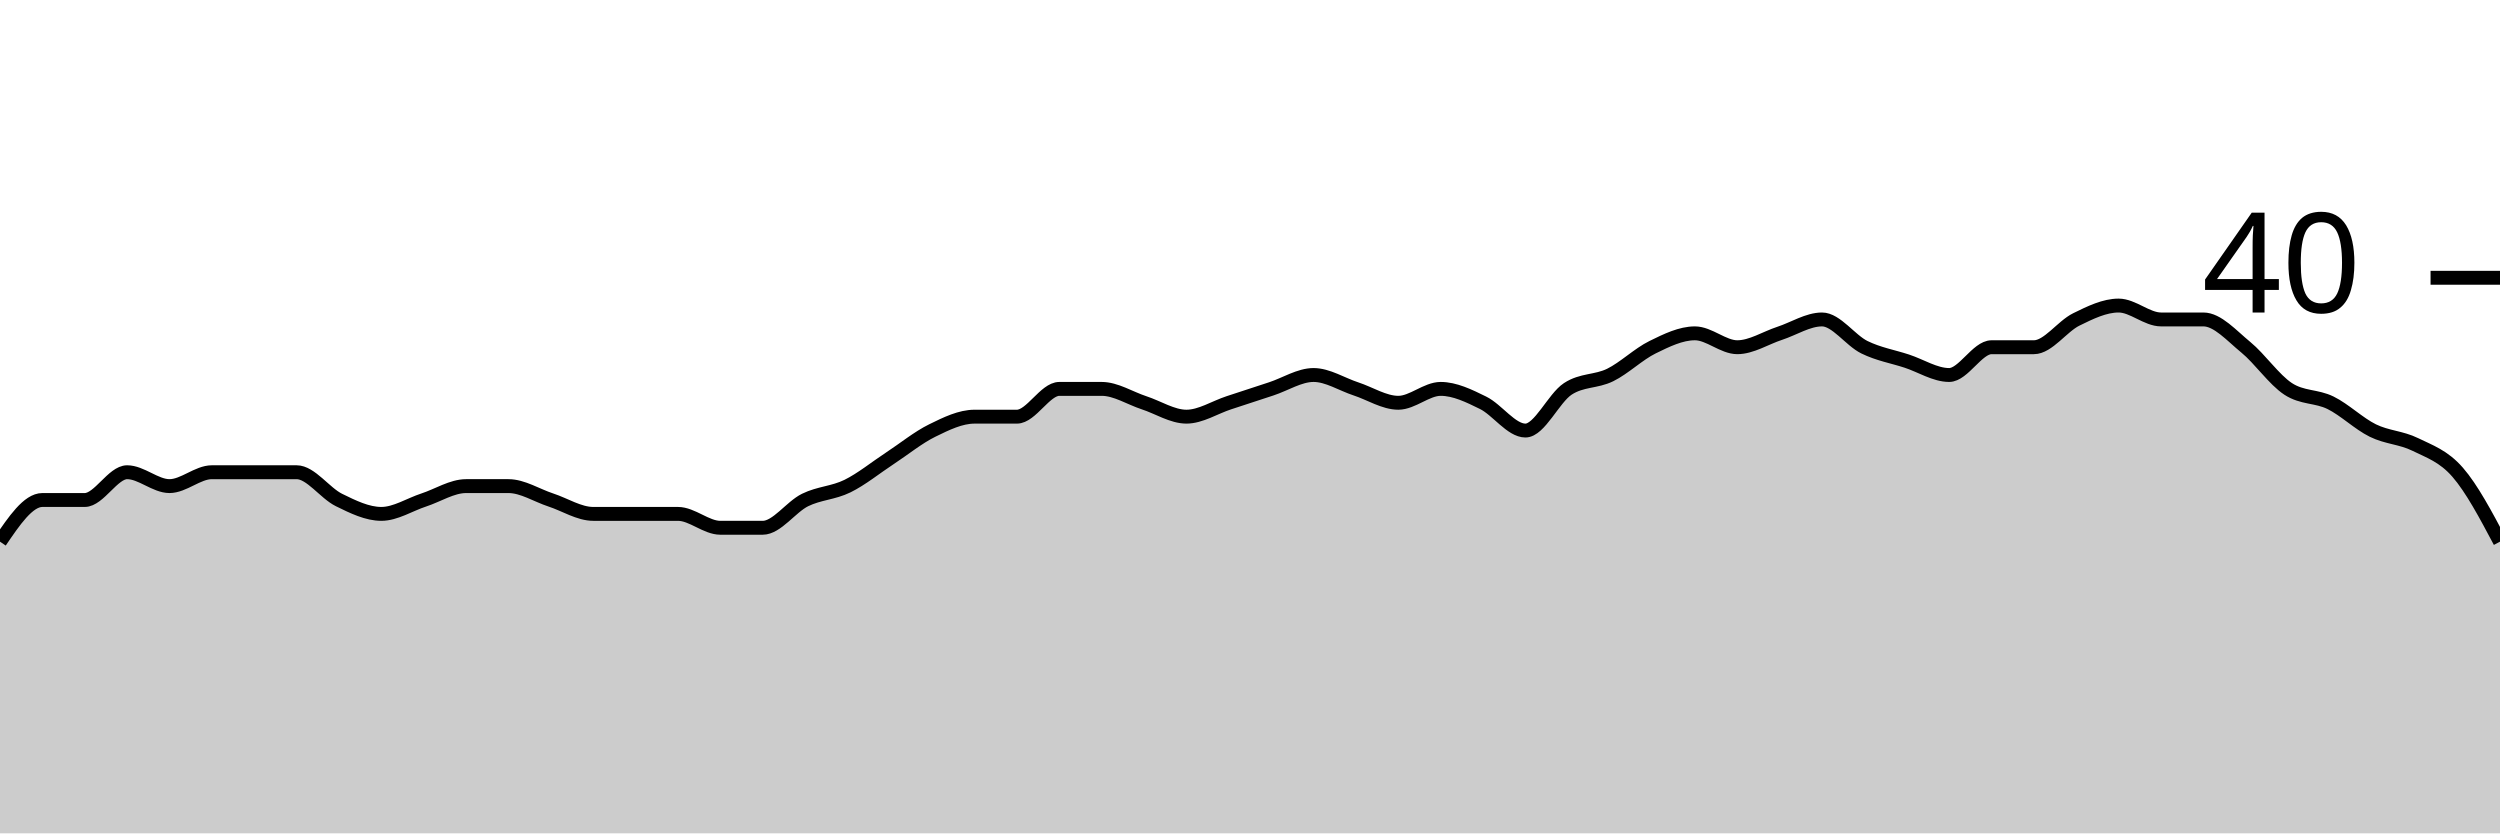
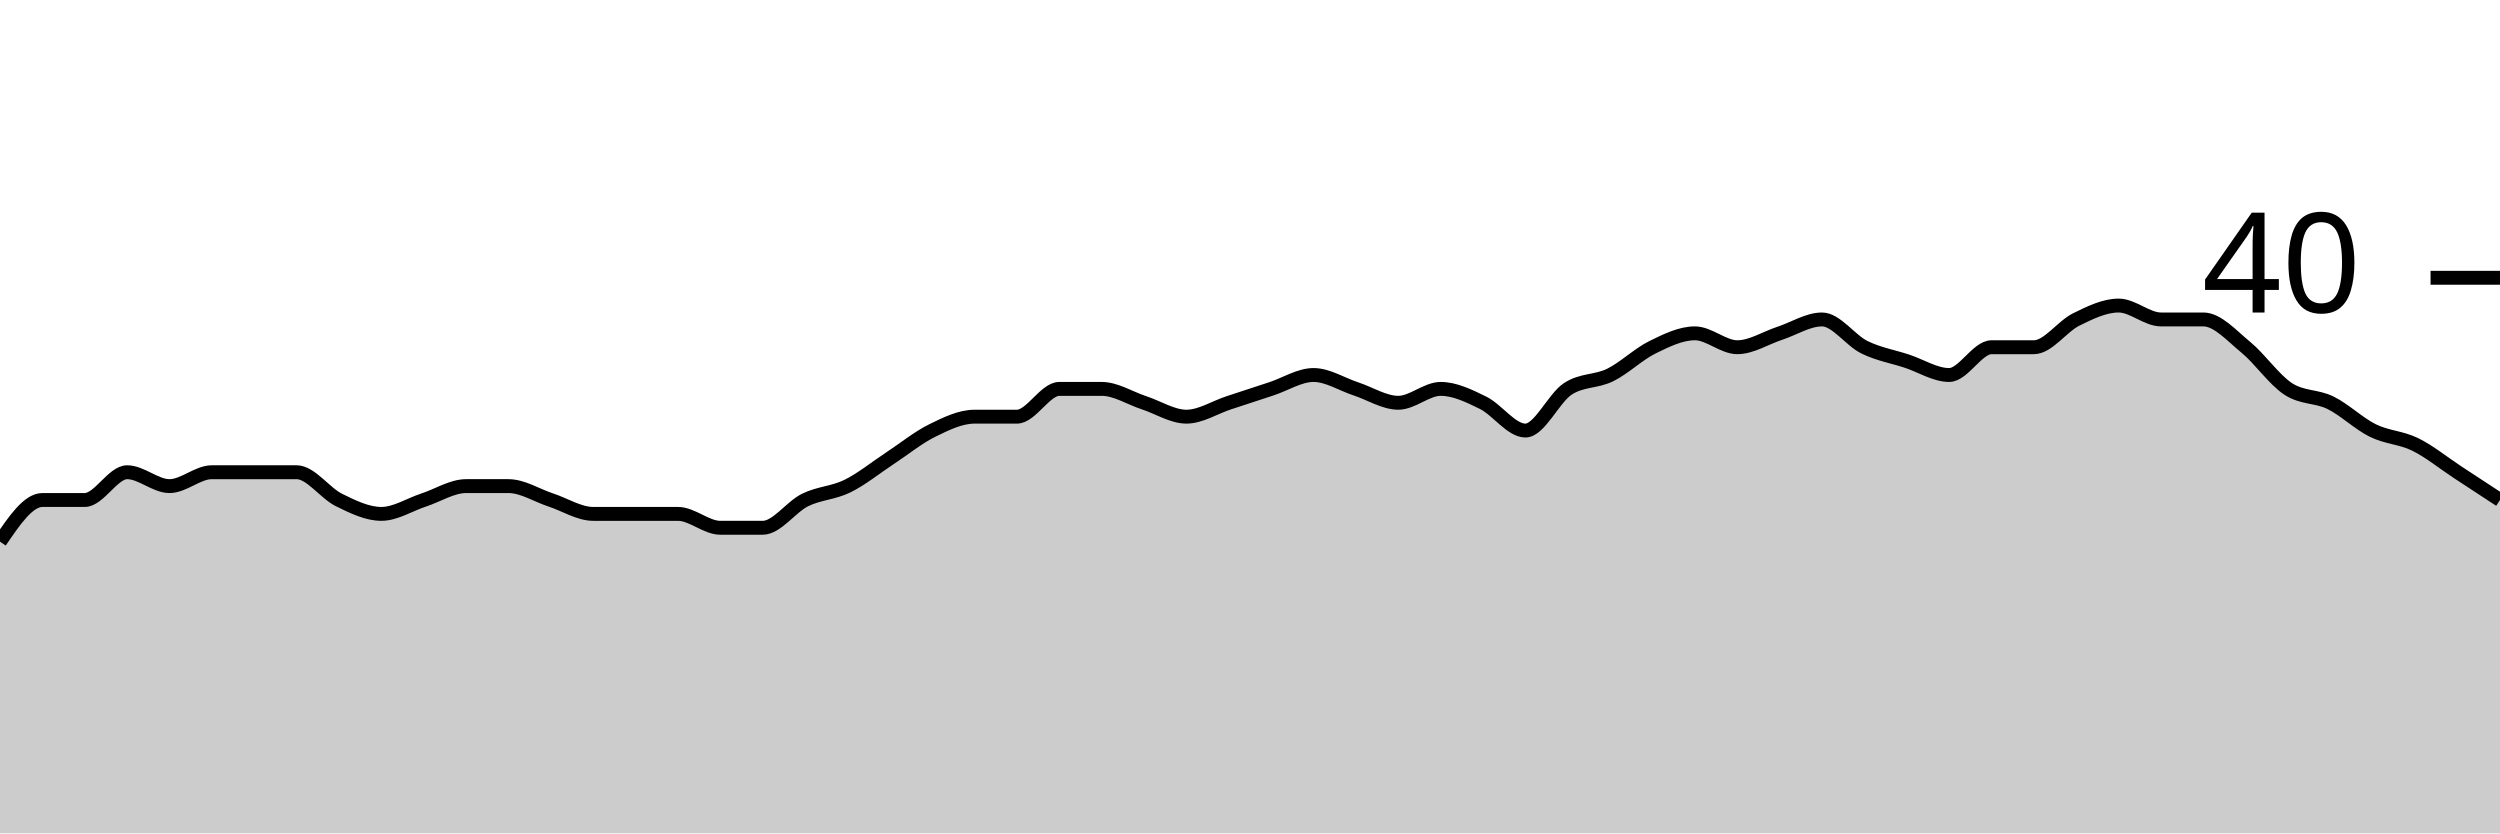
<svg xmlns="http://www.w3.org/2000/svg" viewBox="0 0 180 60">
  <g transform="translate(0,20)">
-     <path class="area" fill="rgba(0, 0, 0, 0.2)" d="M0,19C1.017,17.5,2.034,16,3.051,16C4.068,16,5.085,16,6.102,16C7.119,16,8.136,14,9.153,14C10.169,14,11.186,15,12.203,15C13.22,15,14.237,14,15.254,14C16.271,14,17.288,14,18.305,14C19.322,14,20.339,14,21.356,14C22.373,14,23.39,15.5,24.407,16C25.424,16.5,26.441,17,27.458,17C28.475,17,29.492,16.333,30.508,16C31.525,15.667,32.542,15,33.559,15C34.576,15,35.593,15,36.61,15C37.627,15,38.644,15.667,39.661,16C40.678,16.333,41.695,17,42.712,17C43.729,17,44.746,17,45.763,17C46.78,17,47.797,17,48.814,17C49.831,17,50.847,18,51.864,18C52.881,18,53.898,18,54.915,18C55.932,18,56.949,16.5,57.966,16C58.983,15.5,60,15.5,61.017,15C62.034,14.5,63.051,13.667,64.068,13C65.085,12.333,66.102,11.5,67.119,11C68.136,10.5,69.153,10,70.169,10C71.186,10,72.203,10,73.22,10C74.237,10,75.254,8,76.271,8C77.288,8,78.305,8,79.322,8C80.339,8,81.356,8.667,82.373,9C83.39,9.333,84.407,10,85.424,10C86.441,10,87.458,9.333,88.475,9C89.492,8.667,90.508,8.333,91.525,8C92.542,7.667,93.559,7,94.576,7C95.593,7,96.61,7.667,97.627,8C98.644,8.333,99.661,9,100.678,9C101.695,9,102.712,8,103.729,8C104.746,8,105.763,8.5,106.78,9C107.797,9.5,108.814,11,109.831,11C110.847,11,111.864,8.667,112.881,8C113.898,7.333,114.915,7.5,115.932,7C116.949,6.5,117.966,5.5,118.983,5C120,4.5,121.017,4,122.034,4C123.051,4,124.068,5,125.085,5C126.102,5,127.119,4.333,128.136,4C129.153,3.667,130.169,3,131.186,3C132.203,3,133.22,4.5,134.237,5C135.254,5.5,136.271,5.667,137.288,6C138.305,6.333,139.322,7,140.339,7C141.356,7,142.373,5,143.39,5C144.407,5,145.424,5,146.441,5C147.458,5,148.475,3.5,149.492,3C150.508,2.5,151.525,2,152.542,2C153.559,2,154.576,3,155.593,3C156.61,3,157.627,3,158.644,3C159.661,3,160.678,4.167,161.695,5C162.712,5.833,163.729,7.333,164.746,8C165.763,8.667,166.78,8.5,167.797,9C168.814,9.5,169.831,10.5,170.847,11C171.864,11.5,172.881,11.5,173.898,12C174.915,12.5,175.932,12.833,176.949,14C177.966,15.167,178.983,17.083,180,19L180,40C178.983,40,177.966,40,176.949,40C175.932,40,174.915,40,173.898,40C172.881,40,171.864,40,170.847,40C169.831,40,168.814,40,167.797,40C166.78,40,165.763,40,164.746,40C163.729,40,162.712,40,161.695,40C160.678,40,159.661,40,158.644,40C157.627,40,156.61,40,155.593,40C154.576,40,153.559,40,152.542,40C151.525,40,150.508,40,149.492,40C148.475,40,147.458,40,146.441,40C145.424,40,144.407,40,143.39,40C142.373,40,141.356,40,140.339,40C139.322,40,138.305,40,137.288,40C136.271,40,135.254,40,134.237,40C133.22,40,132.203,40,131.186,40C130.169,40,129.153,40,128.136,40C127.119,40,126.102,40,125.085,40C124.068,40,123.051,40,122.034,40C121.017,40,120,40,118.983,40C117.966,40,116.949,40,115.932,40C114.915,40,113.898,40,112.881,40C111.864,40,110.847,40,109.831,40C108.814,40,107.797,40,106.78,40C105.763,40,104.746,40,103.729,40C102.712,40,101.695,40,100.678,40C99.661,40,98.644,40,97.627,40C96.61,40,95.593,40,94.576,40C93.559,40,92.542,40,91.525,40C90.508,40,89.492,40,88.475,40C87.458,40,86.441,40,85.424,40C84.407,40,83.39,40,82.373,40C81.356,40,80.339,40,79.322,40C78.305,40,77.288,40,76.271,40C75.254,40,74.237,40,73.22,40C72.203,40,71.186,40,70.169,40C69.153,40,68.136,40,67.119,40C66.102,40,65.085,40,64.068,40C63.051,40,62.034,40,61.017,40C60,40,58.983,40,57.966,40C56.949,40,55.932,40,54.915,40C53.898,40,52.881,40,51.864,40C50.847,40,49.831,40,48.814,40C47.797,40,46.78,40,45.763,40C44.746,40,43.729,40,42.712,40C41.695,40,40.678,40,39.661,40C38.644,40,37.627,40,36.61,40C35.593,40,34.576,40,33.559,40C32.542,40,31.525,40,30.508,40C29.492,40,28.475,40,27.458,40C26.441,40,25.424,40,24.407,40C23.39,40,22.373,40,21.356,40C20.339,40,19.322,40,18.305,40C17.288,40,16.271,40,15.254,40C14.237,40,13.22,40,12.203,40C11.186,40,10.169,40,9.153,40C8.136,40,7.119,40,6.102,40C5.085,40,4.068,40,3.051,40C2.034,40,1.017,40,0,40Z" />
-     <path class="line" stroke="black" fill="none" d="M0,19C1.017,17.5,2.034,16,3.051,16C4.068,16,5.085,16,6.102,16C7.119,16,8.136,14,9.153,14C10.169,14,11.186,15,12.203,15C13.22,15,14.237,14,15.254,14C16.271,14,17.288,14,18.305,14C19.322,14,20.339,14,21.356,14C22.373,14,23.39,15.5,24.407,16C25.424,16.5,26.441,17,27.458,17C28.475,17,29.492,16.333,30.508,16C31.525,15.667,32.542,15,33.559,15C34.576,15,35.593,15,36.61,15C37.627,15,38.644,15.667,39.661,16C40.678,16.333,41.695,17,42.712,17C43.729,17,44.746,17,45.763,17C46.78,17,47.797,17,48.814,17C49.831,17,50.847,18,51.864,18C52.881,18,53.898,18,54.915,18C55.932,18,56.949,16.5,57.966,16C58.983,15.5,60,15.5,61.017,15C62.034,14.5,63.051,13.667,64.068,13C65.085,12.333,66.102,11.5,67.119,11C68.136,10.5,69.153,10,70.169,10C71.186,10,72.203,10,73.22,10C74.237,10,75.254,8,76.271,8C77.288,8,78.305,8,79.322,8C80.339,8,81.356,8.667,82.373,9C83.39,9.333,84.407,10,85.424,10C86.441,10,87.458,9.333,88.475,9C89.492,8.667,90.508,8.333,91.525,8C92.542,7.667,93.559,7,94.576,7C95.593,7,96.61,7.667,97.627,8C98.644,8.333,99.661,9,100.678,9C101.695,9,102.712,8,103.729,8C104.746,8,105.763,8.5,106.78,9C107.797,9.5,108.814,11,109.831,11C110.847,11,111.864,8.667,112.881,8C113.898,7.333,114.915,7.5,115.932,7C116.949,6.5,117.966,5.5,118.983,5C120,4.5,121.017,4,122.034,4C123.051,4,124.068,5,125.085,5C126.102,5,127.119,4.333,128.136,4C129.153,3.667,130.169,3,131.186,3C132.203,3,133.22,4.5,134.237,5C135.254,5.5,136.271,5.667,137.288,6C138.305,6.333,139.322,7,140.339,7C141.356,7,142.373,5,143.39,5C144.407,5,145.424,5,146.441,5C147.458,5,148.475,3.5,149.492,3C150.508,2.5,151.525,2,152.542,2C153.559,2,154.576,3,155.593,3C156.61,3,157.627,3,158.644,3C159.661,3,160.678,4.167,161.695,5C162.712,5.833,163.729,7.333,164.746,8C165.763,8.667,166.78,8.5,167.797,9C168.814,9.5,169.831,10.5,170.847,11C171.864,11.5,172.881,11.5,173.898,12C174.915,12.5,175.932,12.833,176.949,14C177.966,15.167,178.983,17.083,180,19" />
+     <path class="area" fill="rgba(0, 0, 0, 0.2)" d="M0,19C1.017,17.5,2.034,16,3.051,16C4.068,16,5.085,16,6.102,16C7.119,16,8.136,14,9.153,14C10.169,14,11.186,15,12.203,15C13.22,15,14.237,14,15.254,14C16.271,14,17.288,14,18.305,14C19.322,14,20.339,14,21.356,14C22.373,14,23.39,15.5,24.407,16C25.424,16.5,26.441,17,27.458,17C28.475,17,29.492,16.333,30.508,16C31.525,15.667,32.542,15,33.559,15C34.576,15,35.593,15,36.61,15C37.627,15,38.644,15.667,39.661,16C40.678,16.333,41.695,17,42.712,17C43.729,17,44.746,17,45.763,17C46.78,17,47.797,17,48.814,17C49.831,17,50.847,18,51.864,18C52.881,18,53.898,18,54.915,18C55.932,18,56.949,16.5,57.966,16C58.983,15.5,60,15.5,61.017,15C62.034,14.5,63.051,13.667,64.068,13C65.085,12.333,66.102,11.5,67.119,11C68.136,10.5,69.153,10,70.169,10C71.186,10,72.203,10,73.22,10C74.237,10,75.254,8,76.271,8C77.288,8,78.305,8,79.322,8C80.339,8,81.356,8.667,82.373,9C83.39,9.333,84.407,10,85.424,10C86.441,10,87.458,9.333,88.475,9C89.492,8.667,90.508,8.333,91.525,8C92.542,7.667,93.559,7,94.576,7C95.593,7,96.61,7.667,97.627,8C98.644,8.333,99.661,9,100.678,9C101.695,9,102.712,8,103.729,8C104.746,8,105.763,8.5,106.78,9C107.797,9.5,108.814,11,109.831,11C110.847,11,111.864,8.667,112.881,8C113.898,7.333,114.915,7.5,115.932,7C116.949,6.5,117.966,5.5,118.983,5C120,4.5,121.017,4,122.034,4C123.051,4,124.068,5,125.085,5C126.102,5,127.119,4.333,128.136,4C129.153,3.667,130.169,3,131.186,3C132.203,3,133.22,4.5,134.237,5C135.254,5.5,136.271,5.667,137.288,6C138.305,6.333,139.322,7,140.339,7C141.356,7,142.373,5,143.39,5C144.407,5,145.424,5,146.441,5C147.458,5,148.475,3.5,149.492,3C150.508,2.5,151.525,2,152.542,2C153.559,2,154.576,3,155.593,3C156.61,3,157.627,3,158.644,3C159.661,3,160.678,4.167,161.695,5C162.712,5.833,163.729,7.333,164.746,8C165.763,8.667,166.78,8.5,167.797,9C168.814,9.5,169.831,10.5,170.847,11C171.864,11.5,172.881,11.5,173.898,12C174.915,12.5,175.932,13.333,176.949,14C177.966,14.667,178.983,15.333,180,16L180,40C178.983,40,177.966,40,176.949,40C175.932,40,174.915,40,173.898,40C172.881,40,171.864,40,170.847,40C169.831,40,168.814,40,167.797,40C166.78,40,165.763,40,164.746,40C163.729,40,162.712,40,161.695,40C160.678,40,159.661,40,158.644,40C157.627,40,156.61,40,155.593,40C154.576,40,153.559,40,152.542,40C151.525,40,150.508,40,149.492,40C148.475,40,147.458,40,146.441,40C145.424,40,144.407,40,143.39,40C142.373,40,141.356,40,140.339,40C139.322,40,138.305,40,137.288,40C136.271,40,135.254,40,134.237,40C133.22,40,132.203,40,131.186,40C130.169,40,129.153,40,128.136,40C127.119,40,126.102,40,125.085,40C124.068,40,123.051,40,122.034,40C121.017,40,120,40,118.983,40C117.966,40,116.949,40,115.932,40C114.915,40,113.898,40,112.881,40C111.864,40,110.847,40,109.831,40C108.814,40,107.797,40,106.78,40C105.763,40,104.746,40,103.729,40C102.712,40,101.695,40,100.678,40C99.661,40,98.644,40,97.627,40C96.61,40,95.593,40,94.576,40C93.559,40,92.542,40,91.525,40C90.508,40,89.492,40,88.475,40C87.458,40,86.441,40,85.424,40C84.407,40,83.39,40,82.373,40C81.356,40,80.339,40,79.322,40C78.305,40,77.288,40,76.271,40C75.254,40,74.237,40,73.22,40C72.203,40,71.186,40,70.169,40C69.153,40,68.136,40,67.119,40C66.102,40,65.085,40,64.068,40C63.051,40,62.034,40,61.017,40C60,40,58.983,40,57.966,40C56.949,40,55.932,40,54.915,40C53.898,40,52.881,40,51.864,40C50.847,40,49.831,40,48.814,40C47.797,40,46.78,40,45.763,40C44.746,40,43.729,40,42.712,40C41.695,40,40.678,40,39.661,40C38.644,40,37.627,40,36.61,40C35.593,40,34.576,40,33.559,40C32.542,40,31.525,40,30.508,40C29.492,40,28.475,40,27.458,40C26.441,40,25.424,40,24.407,40C23.39,40,22.373,40,21.356,40C20.339,40,19.322,40,18.305,40C17.288,40,16.271,40,15.254,40C14.237,40,13.22,40,12.203,40C11.186,40,10.169,40,9.153,40C8.136,40,7.119,40,6.102,40C5.085,40,4.068,40,3.051,40C2.034,40,1.017,40,0,40Z" />
+     <path class="line" stroke="black" fill="none" d="M0,19C1.017,17.5,2.034,16,3.051,16C4.068,16,5.085,16,6.102,16C7.119,16,8.136,14,9.153,14C10.169,14,11.186,15,12.203,15C13.22,15,14.237,14,15.254,14C16.271,14,17.288,14,18.305,14C19.322,14,20.339,14,21.356,14C22.373,14,23.39,15.5,24.407,16C25.424,16.5,26.441,17,27.458,17C28.475,17,29.492,16.333,30.508,16C31.525,15.667,32.542,15,33.559,15C34.576,15,35.593,15,36.61,15C37.627,15,38.644,15.667,39.661,16C40.678,16.333,41.695,17,42.712,17C43.729,17,44.746,17,45.763,17C46.78,17,47.797,17,48.814,17C49.831,17,50.847,18,51.864,18C52.881,18,53.898,18,54.915,18C55.932,18,56.949,16.5,57.966,16C58.983,15.5,60,15.5,61.017,15C62.034,14.5,63.051,13.667,64.068,13C65.085,12.333,66.102,11.5,67.119,11C68.136,10.5,69.153,10,70.169,10C71.186,10,72.203,10,73.22,10C74.237,10,75.254,8,76.271,8C77.288,8,78.305,8,79.322,8C80.339,8,81.356,8.667,82.373,9C83.39,9.333,84.407,10,85.424,10C86.441,10,87.458,9.333,88.475,9C89.492,8.667,90.508,8.333,91.525,8C92.542,7.667,93.559,7,94.576,7C95.593,7,96.61,7.667,97.627,8C98.644,8.333,99.661,9,100.678,9C101.695,9,102.712,8,103.729,8C104.746,8,105.763,8.5,106.78,9C107.797,9.5,108.814,11,109.831,11C110.847,11,111.864,8.667,112.881,8C113.898,7.333,114.915,7.5,115.932,7C116.949,6.5,117.966,5.5,118.983,5C120,4.5,121.017,4,122.034,4C123.051,4,124.068,5,125.085,5C126.102,5,127.119,4.333,128.136,4C129.153,3.667,130.169,3,131.186,3C132.203,3,133.22,4.5,134.237,5C135.254,5.5,136.271,5.667,137.288,6C138.305,6.333,139.322,7,140.339,7C141.356,7,142.373,5,143.39,5C144.407,5,145.424,5,146.441,5C147.458,5,148.475,3.5,149.492,3C150.508,2.5,151.525,2,152.542,2C153.559,2,154.576,3,155.593,3C156.61,3,157.627,3,158.644,3C159.661,3,160.678,4.167,161.695,5C162.712,5.833,163.729,7.333,164.746,8C165.763,8.667,166.78,8.5,167.797,9C168.814,9.5,169.831,10.5,170.847,11C171.864,11.5,172.881,11.5,173.898,12C174.915,12.5,175.932,13.333,176.949,14C177.966,14.667,178.983,15.333,180,16" />
    <path class="axis-ceiling" stroke-width="1" stroke="black" fill="none" d="M175,0L180,0" />
    <text class="axis-ceiling-label" font-family="sans-serif" text-anchor="end" font-size="10px" x="170" y="2.5">40</text>
  </g>
</svg>
